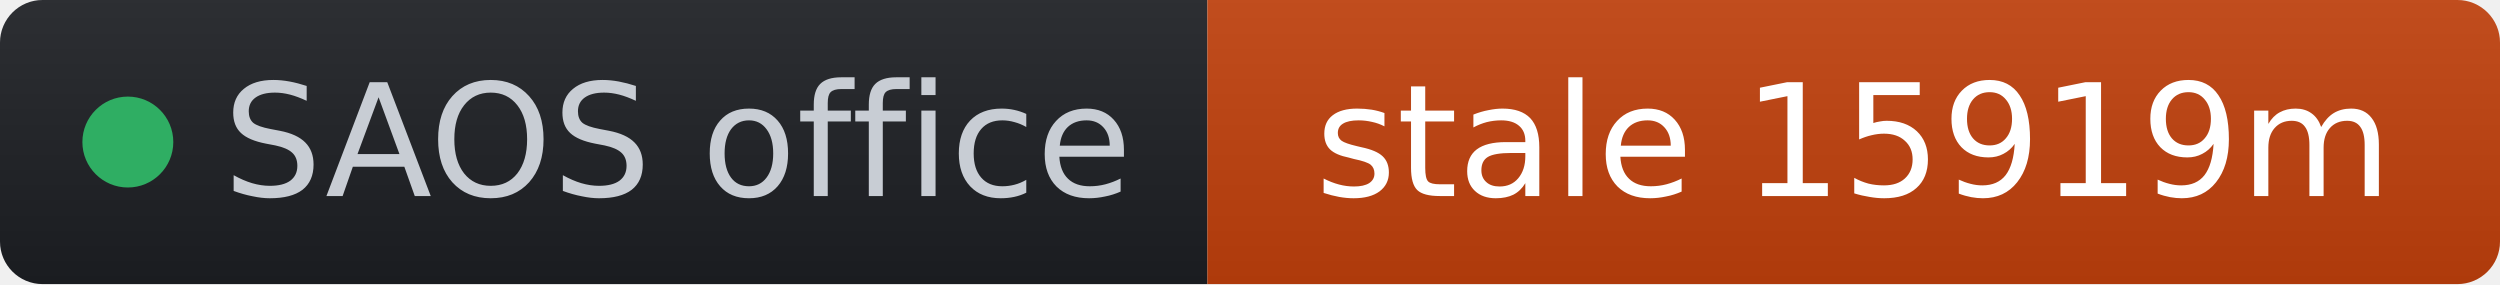
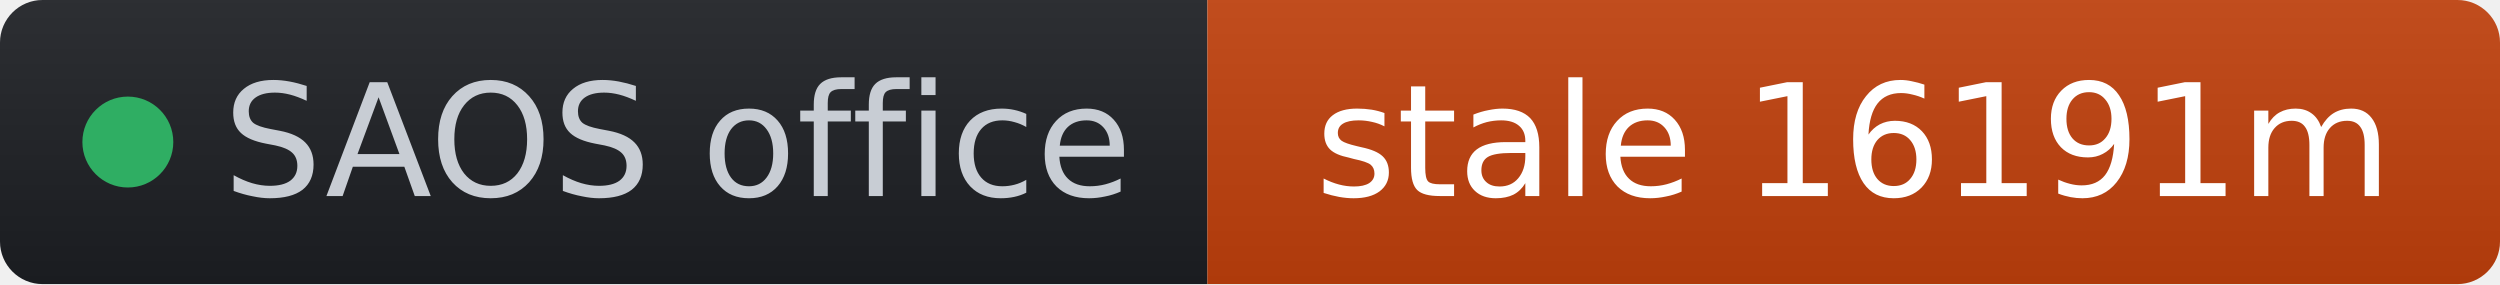
- <svg xmlns="http://www.w3.org/2000/svg" width="176" height="20" role="img" aria-label="SAOS office: stale 15919m" viewBox="0 0 176 20" font-family="Verdana,Geneva,DejaVu Sans,sans-serif">
+ <svg xmlns="http://www.w3.org/2000/svg" width="176" height="20" role="img" aria-label="SAOS office: stale 16191m" viewBox="0 0 176 20" font-family="Verdana,Geneva,DejaVu Sans,sans-serif">
  <linearGradient id="s" x2="0" y2="100%">
    <stop offset="0" stop-color="#bbb" stop-opacity=".1" />
    <stop offset="1" stop-opacity=".1" />
  </linearGradient>
  <clipPath id="r">
    <rect width="176" height="20" rx="3" fill="#fff" />
  </clipPath>
  <g clip-path="url(#r)">
    <rect width="85" height="20" fill="#1d1f24" />
    <rect x="85" width="91" height="20" fill="#c2410c" />
    <rect width="176" height="20" fill="url(#s)" />
  </g>
  <g fill="#fff" text-anchor="middle" font-size="11">
    <circle cx="9" cy="10" r="3.2" fill="#2fae63" />
    <text x="15.7" y="13.8" fill="#c8cdd4" text-anchor="start">SAOS office</text>
-     <text x="130.5" y="13.8" fill="#ffffff">stale 15919m</text>
+     <text x="130.5" y="13.8" fill="#ffffff">stale 16191m</text>
  </g>
</svg>
